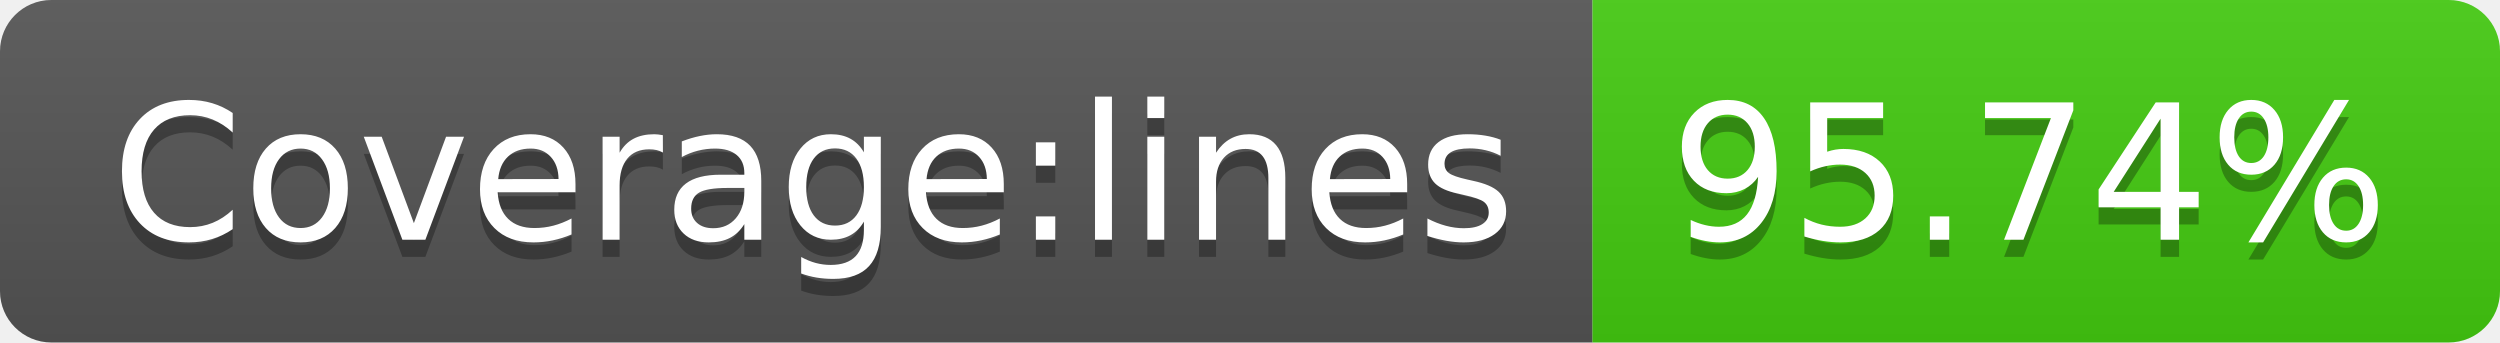
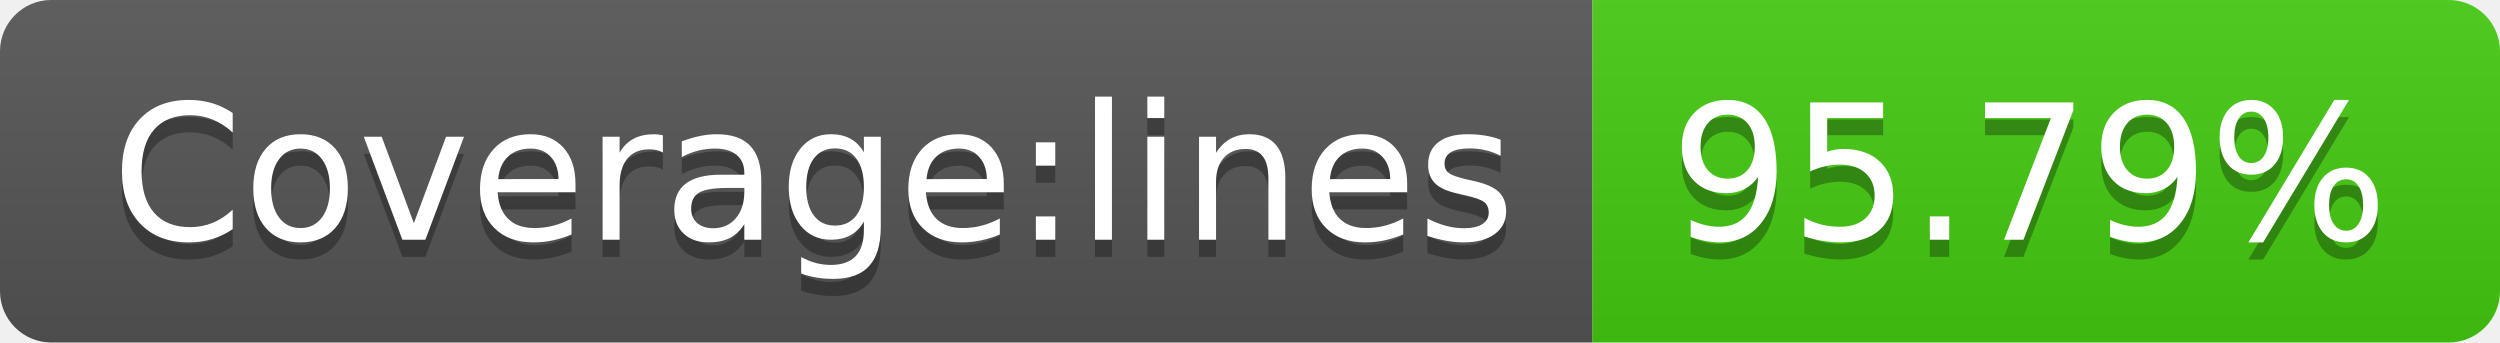
- <svg xmlns="http://www.w3.org/2000/svg" width="146" height="20" role="img" aria-label="Coverage:lines: 95.74%">
+ <svg xmlns="http://www.w3.org/2000/svg" width="146" height="20" role="img" aria-label="Coverage:lines: 95.79%">
  <linearGradient id="s" x2="0" y2="100%">
    <stop offset="0" stop-color="#bbb" stop-opacity=".1" />
    <stop offset="1" stop-opacity=".1" />
  </linearGradient>
  <clipPath id="r">
    <rect width="146" height="20" rx="3" fill="#fff" />
  </clipPath>
  <g clip-path="url(#r)">
    <rect width="93" height="20" fill="#555" />
    <rect x="93" width="53" height="20" fill="#4c1" />
    <rect width="146" height="20" fill="url(#s)" />
  </g>
  <g fill="#fff" text-anchor="middle" font-family="Verdana,Geneva,DejaVu Sans,sans-serif" text-rendering="geometricPrecision" font-size="110">
    <text aria-hidden="true" x="475" y="150" fill="#010101" fill-opacity=".3" transform="scale(.1)" textLength="830">Coverage:lines</text>
    <text x="475" y="140" transform="scale(.1)" fill="#fff" textLength="830">Coverage:lines</text>
-     <text aria-hidden="true" x="1185" y="150" fill="#010101" fill-opacity=".3" transform="scale(.1)" textLength="430">95.74%</text>
-     <text x="1185" y="140" transform="scale(.1)" fill="#fff" textLength="430">95.74%</text>
+     <text aria-hidden="true" x="1185" y="150" fill="#010101" fill-opacity=".3" transform="scale(.1)" textLength="430">95.79%</text>
+     <text x="1185" y="140" transform="scale(.1)" fill="#fff" textLength="430">95.79%</text>
  </g>
</svg>
